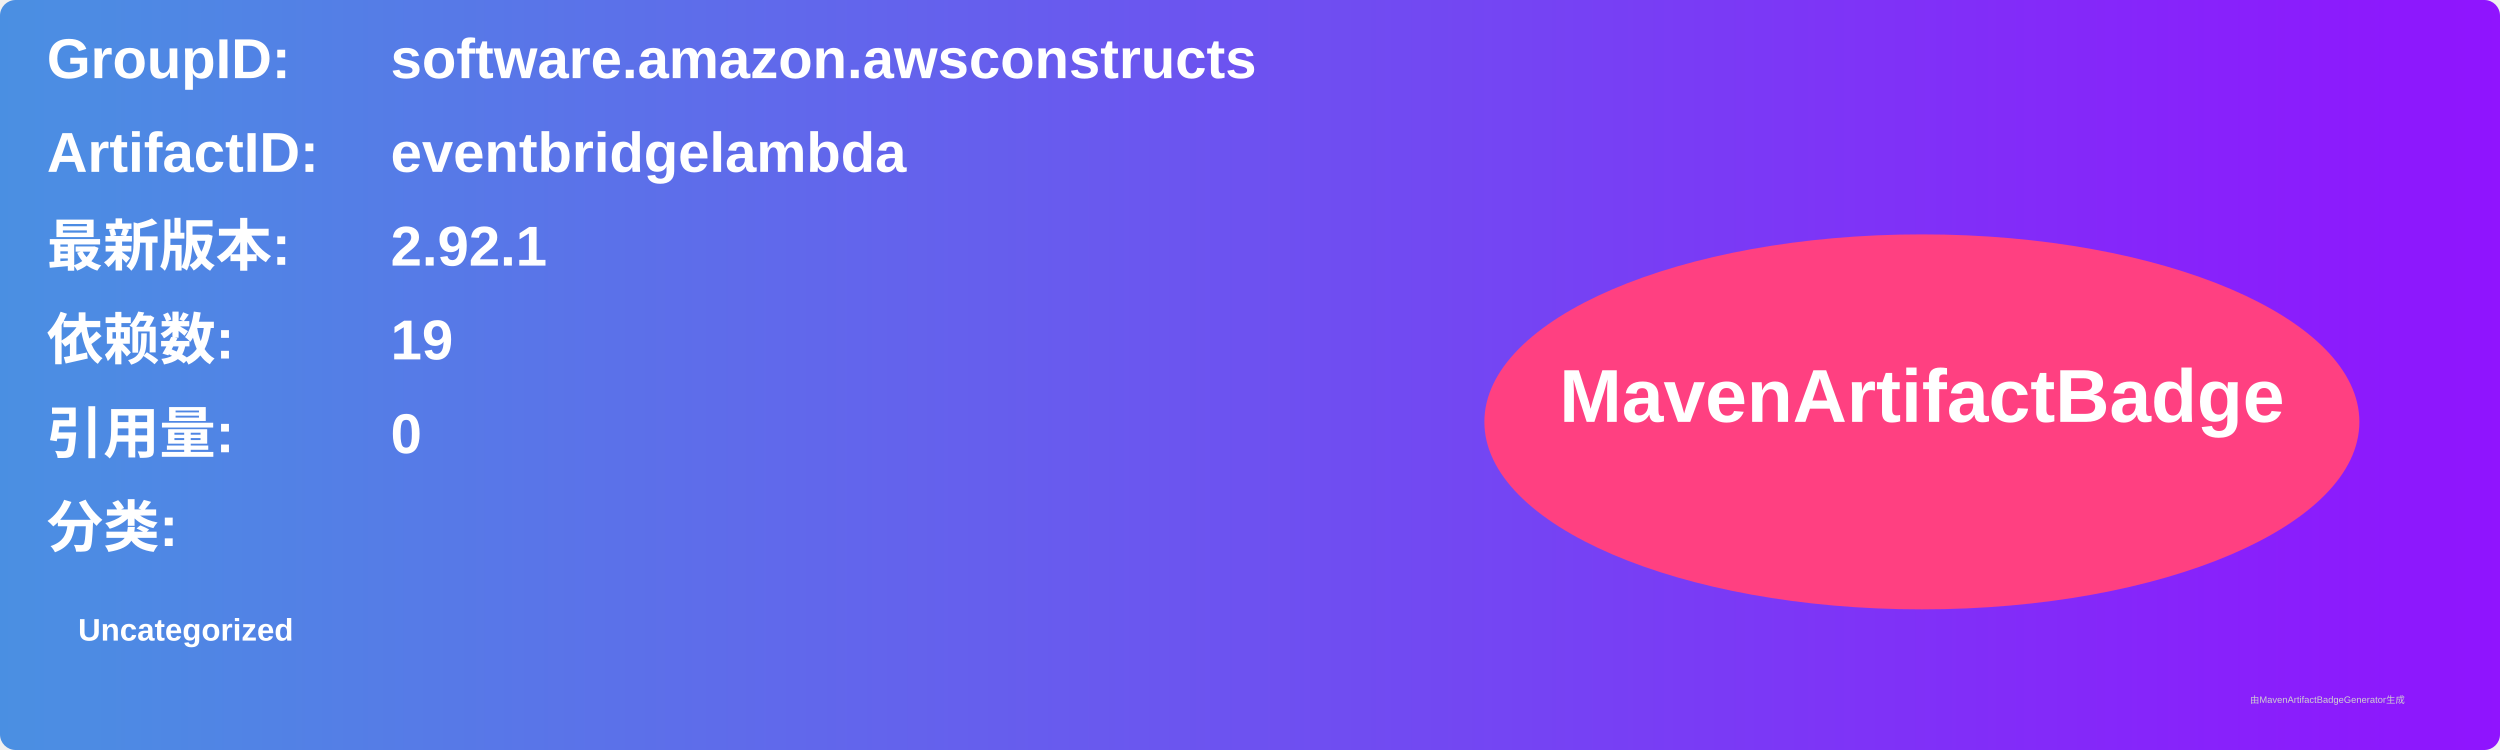
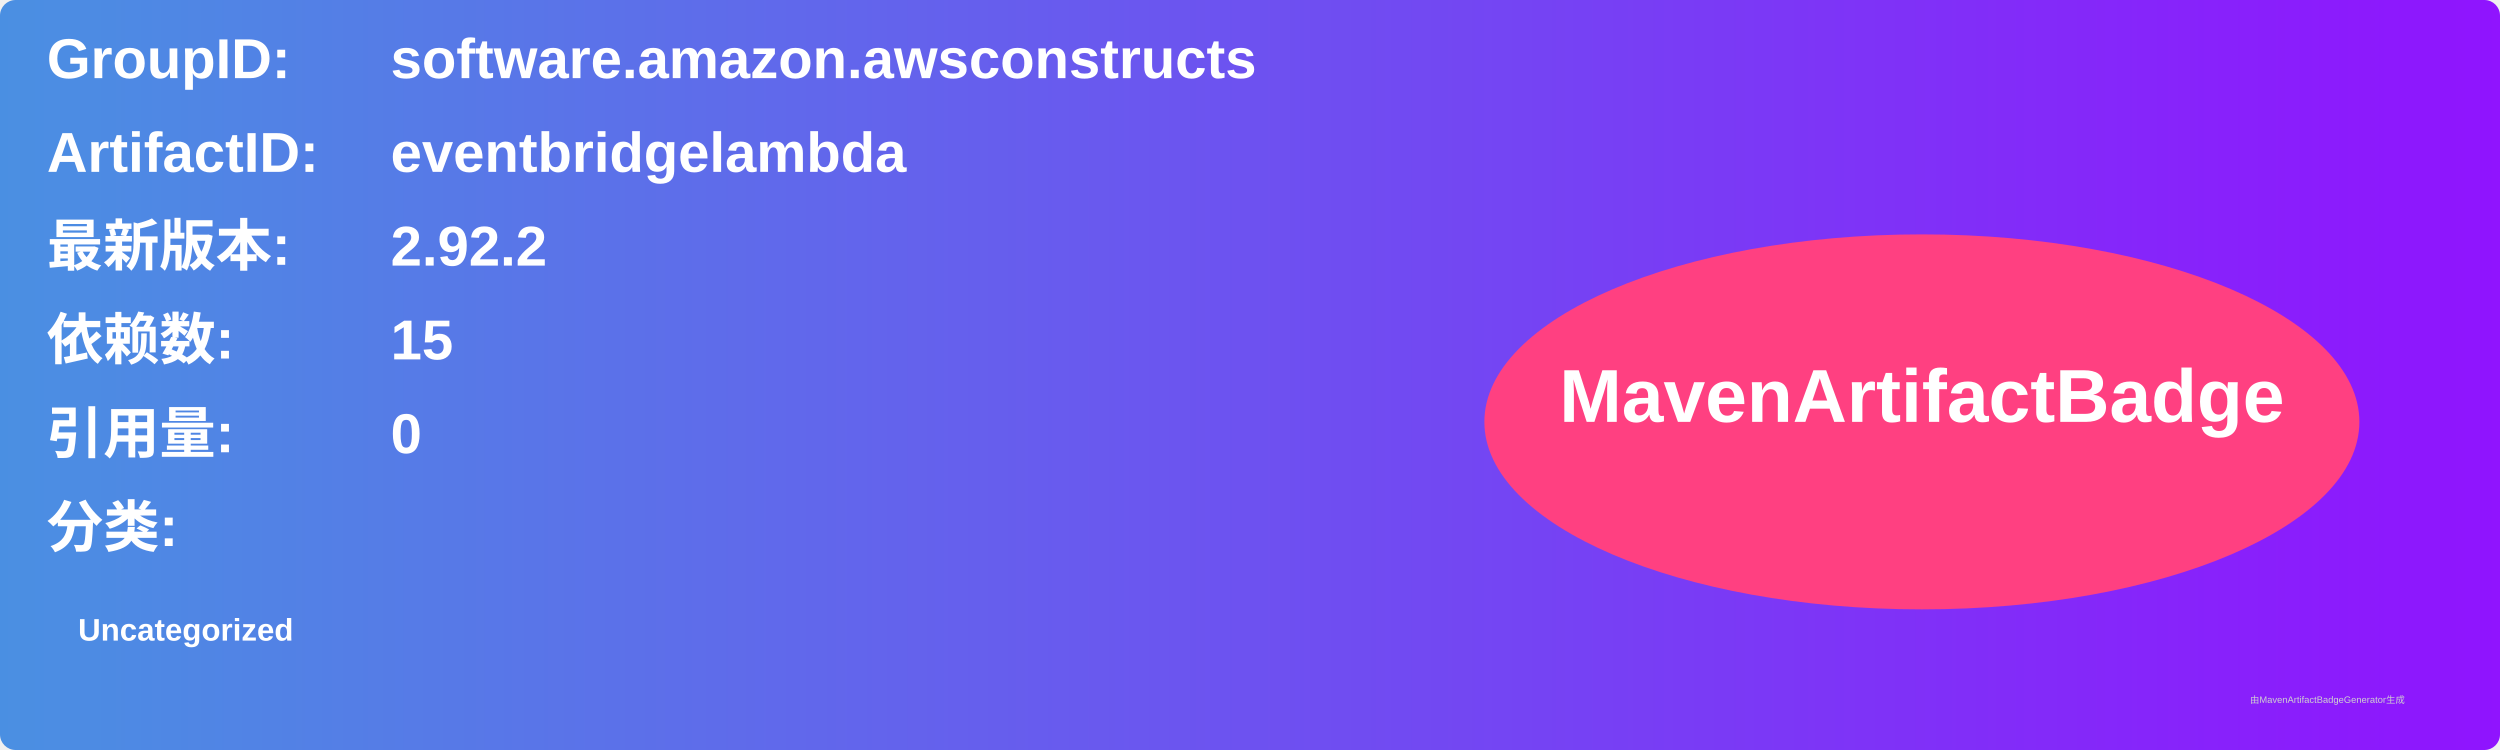
<svg xmlns="http://www.w3.org/2000/svg" width="800" height="240" viewBox="0 0 800 240">
  <linearGradient id="grad" x1="0%" y1="0%" x2="100%" y2="0%">
    <stop offset="0%" stop-color="#4a90e2" />
    <stop offset="100%" stop-color="#9013fe" />
  </linearGradient>
  <rect width="100%" height="100%" rx="5" ry="5" fill="url(#grad)" />
  <g transform="translate(15, 15)">
    <text x="0" y="10" font-family="Arial" font-size="18" fill="white" font-weight="bold" width="260">GroupID:</text>
    <text x="110" y="10" font-family="Arial" font-size="18" fill="white" font-weight="bold" width="460">software.amazon.awsconstructs</text>
    <text x="0" y="40" font-family="Arial" font-size="18" fill="white" font-weight="bold" width="260">ArtifactID:</text>
    <text x="110" y="40" font-family="Arial" font-size="18" fill="white" font-weight="bold" width="460">eventbridgelambda</text>
    <text x="0" y="70" font-family="Arial" font-size="18" fill="white" font-weight="bold">最新版本:</text>
    <text x="110" y="70" font-family="Arial" font-size="18" fill="white" font-weight="bold">
-       <tspan font-weight="bold">2.92.1</tspan>
+       <tspan font-weight="bold">2.92.2</tspan>
    </text>
    <text x="0" y="100" font-family="Arial" font-size="18" fill="white" font-weight="bold">依赖数: </text>
    <text x="110" y="100" font-family="Arial" font-size="18" fill="white">
-       <tspan font-weight="bold">19</tspan>
+       <tspan font-weight="bold">15</tspan>
    </text>
    <text x="0" y="130" font-family="Arial" font-size="18" fill="white" font-weight="bold">引用量: </text>
    <text x="110" y="130" font-family="Arial" font-size="18" fill="white">
      <tspan font-weight="bold">0</tspan>
    </text>
    <text x="0" y="160" font-family="Arial" font-size="18" fill="white" font-weight="bold">分类:</text>
    <text x="10" y="190" font-family="Arial" font-size="10" fill="white">
      <tspan font-weight="bold">Uncategorized</tspan>
    </text>
    <ellipse cx="600" cy="120" rx="140" ry="60" fill="#ff4081" />
    <text x="600" y="120" text-anchor="middle" font-family="Arial" font-size="24" fill="white" font-weight="bold">MavenArtifactBadge</text>
  </g>
  <text x="720" y="225" font-family="Arial" font-size="3" fill="#d0d0d0">由MavenArtifactBadgeGenerator生成</text>
</svg>
